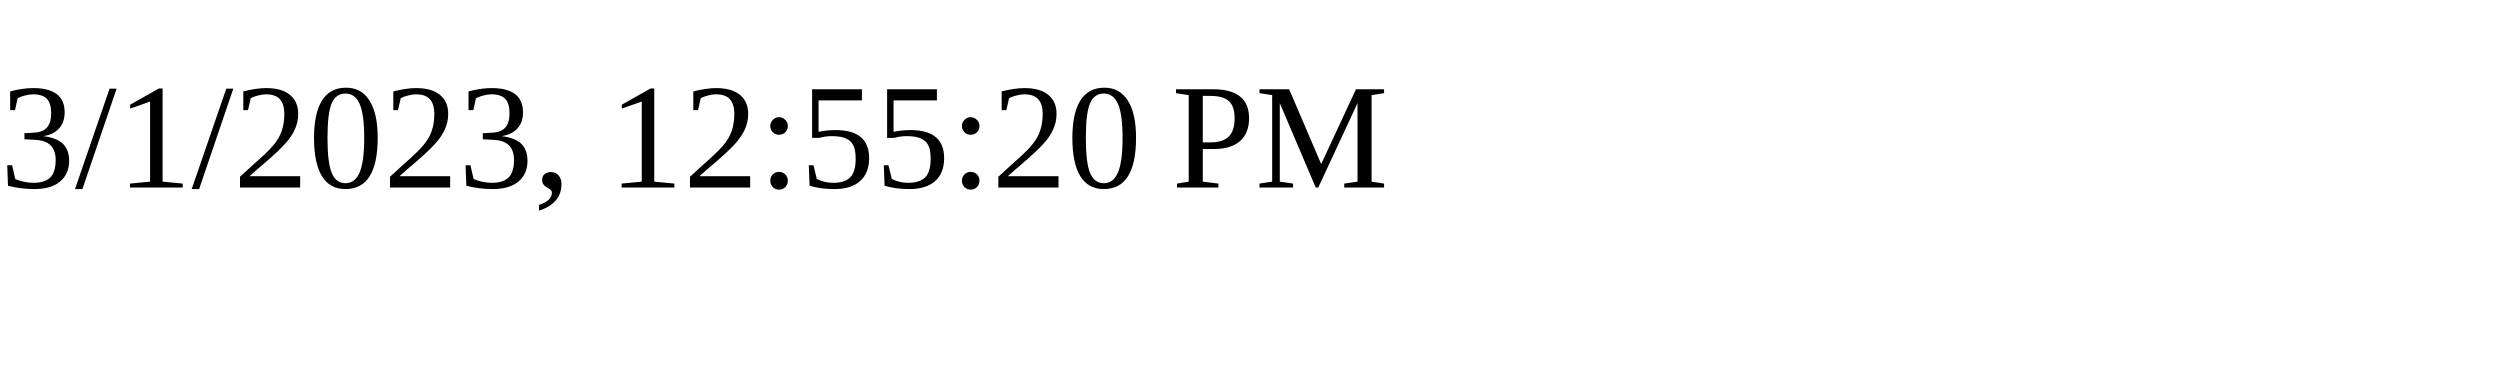
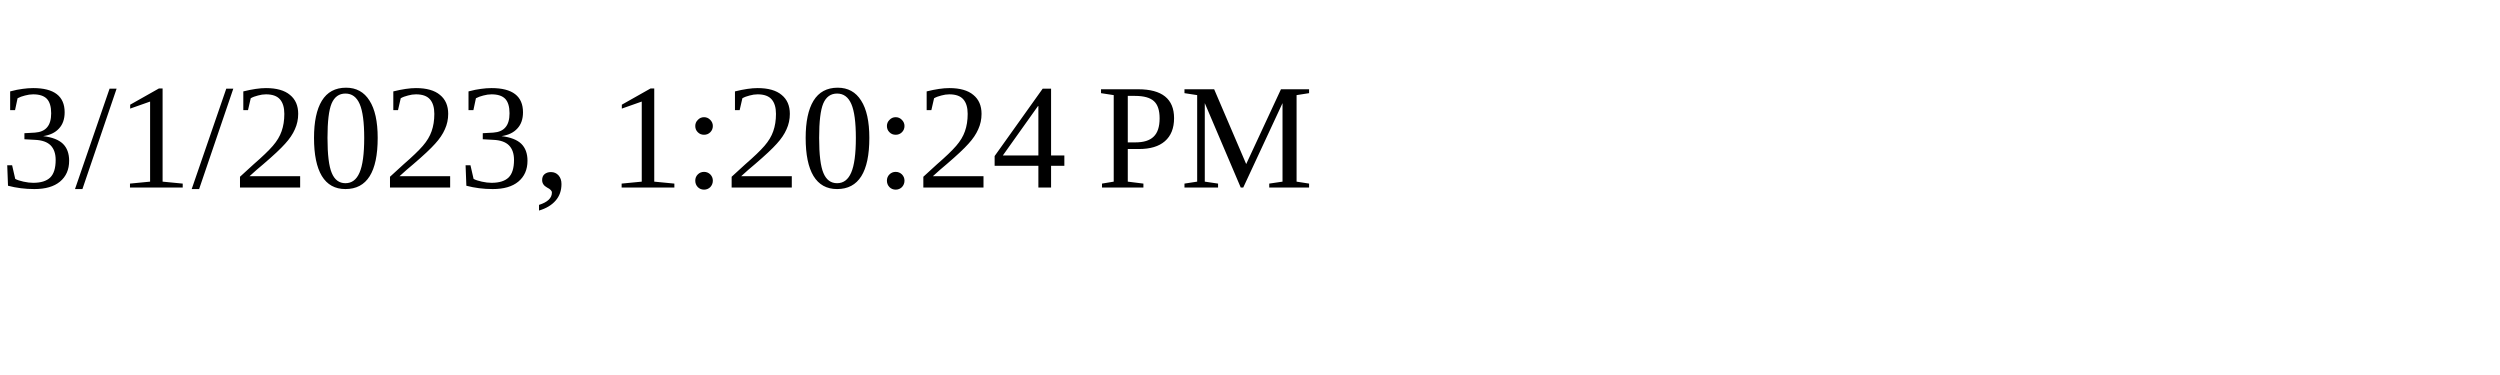
<svg xmlns="http://www.w3.org/2000/svg" height="30" width="200">
-   <text x="0" y="15">3/1/2023, 12:55:20 PM</text>
+   <text x="0" y="15">3/1/2023, 1:20:24 PM</text>
</svg>
